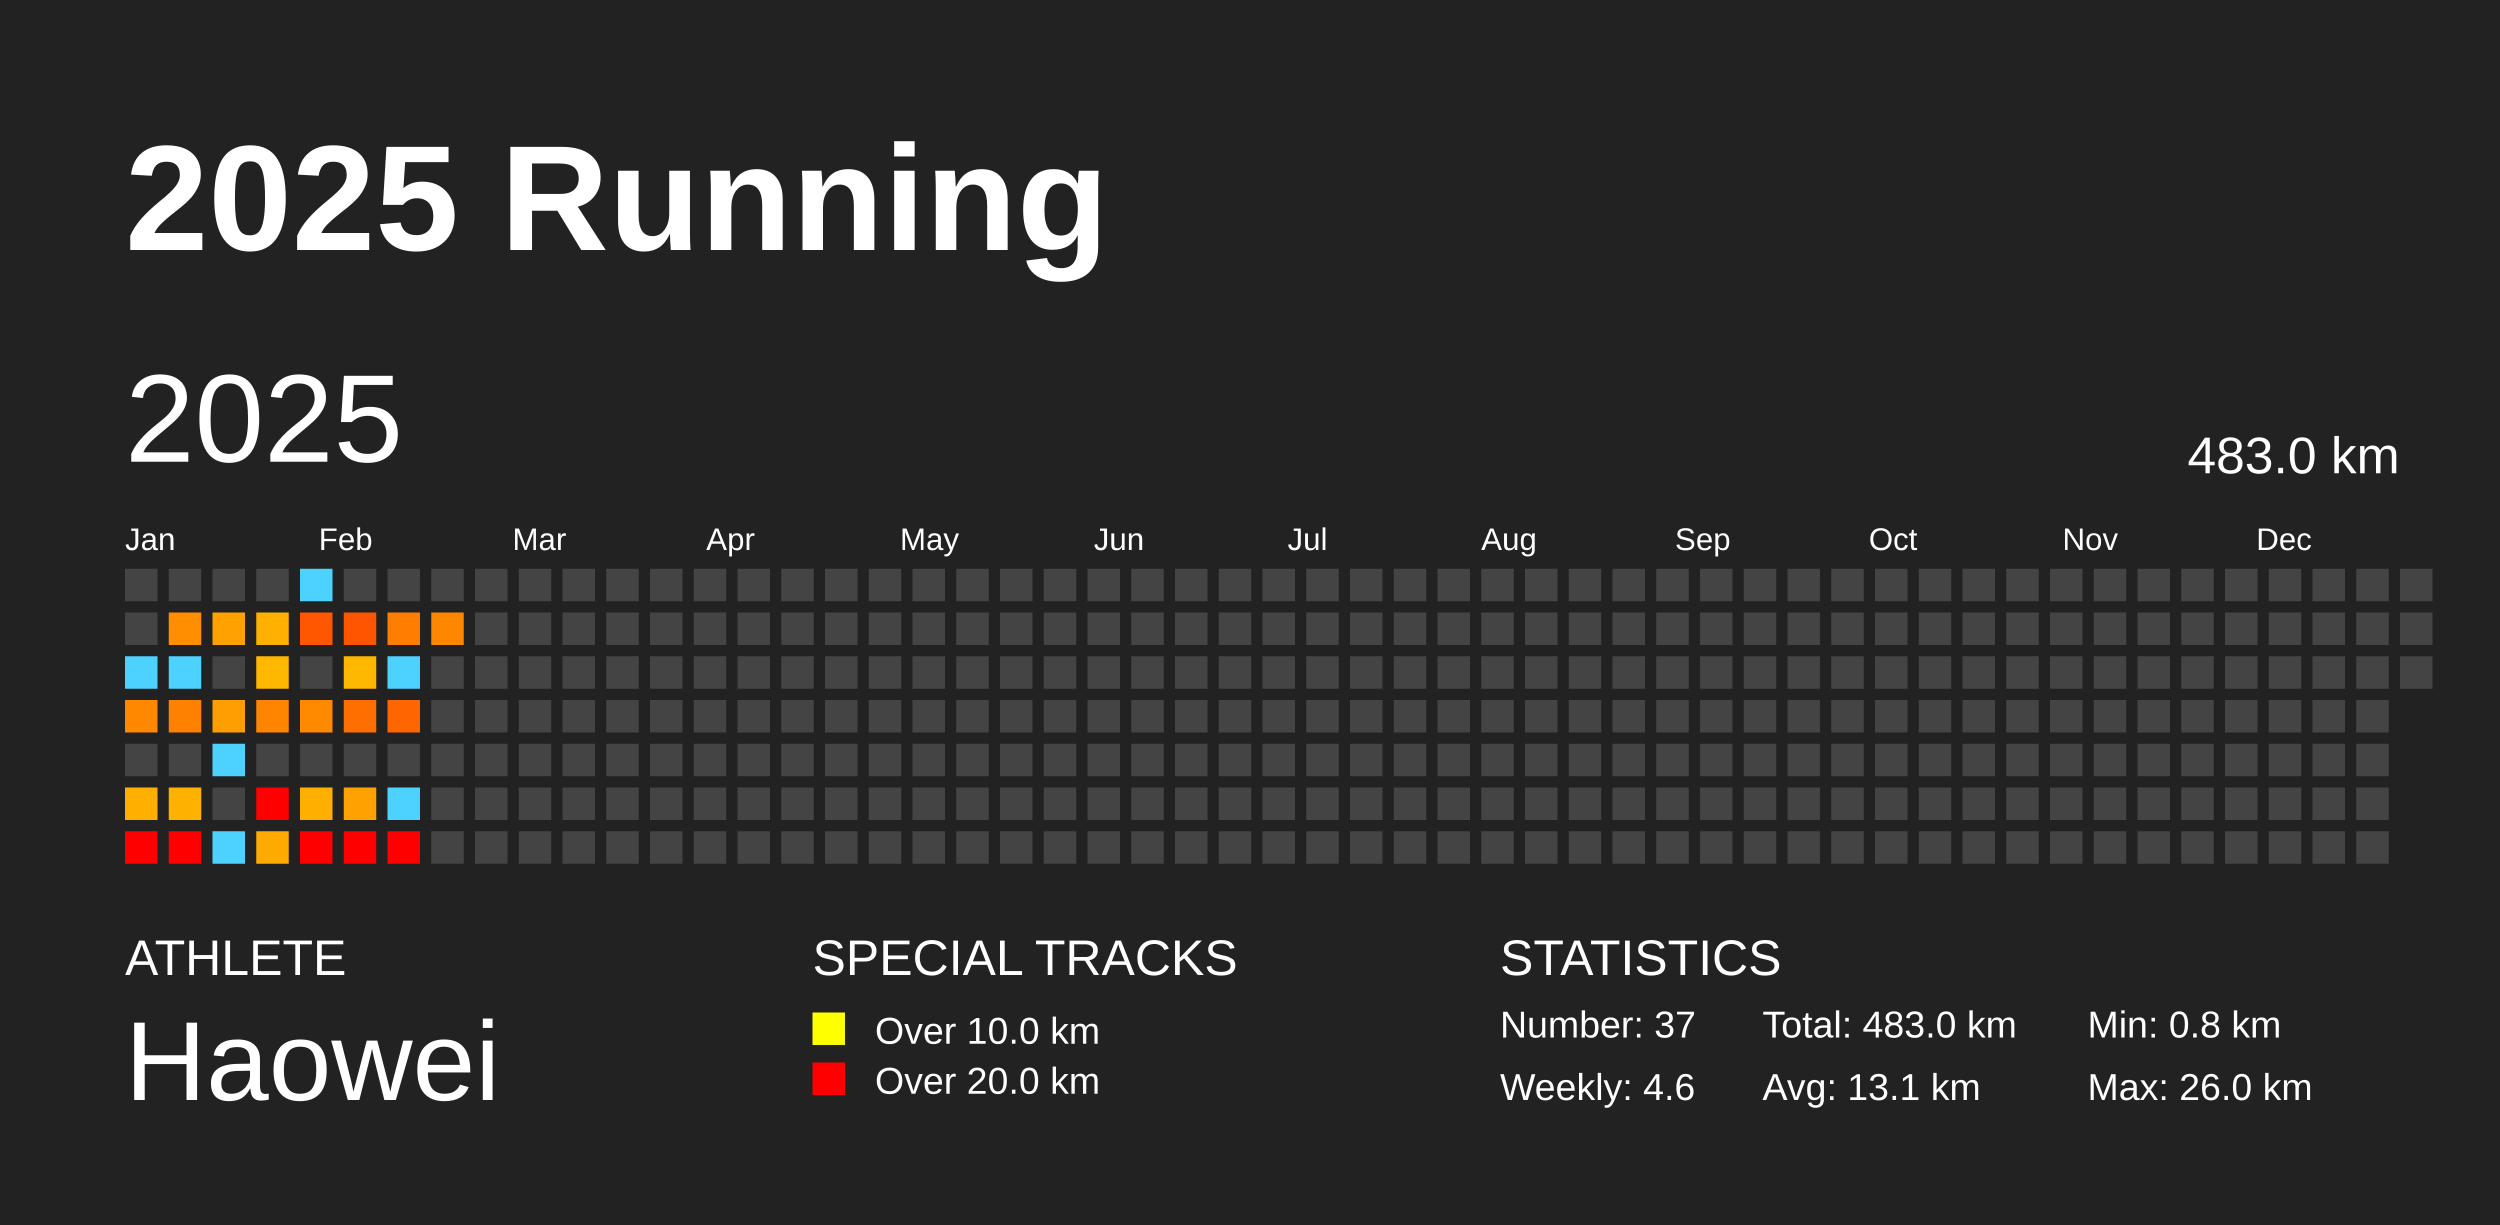
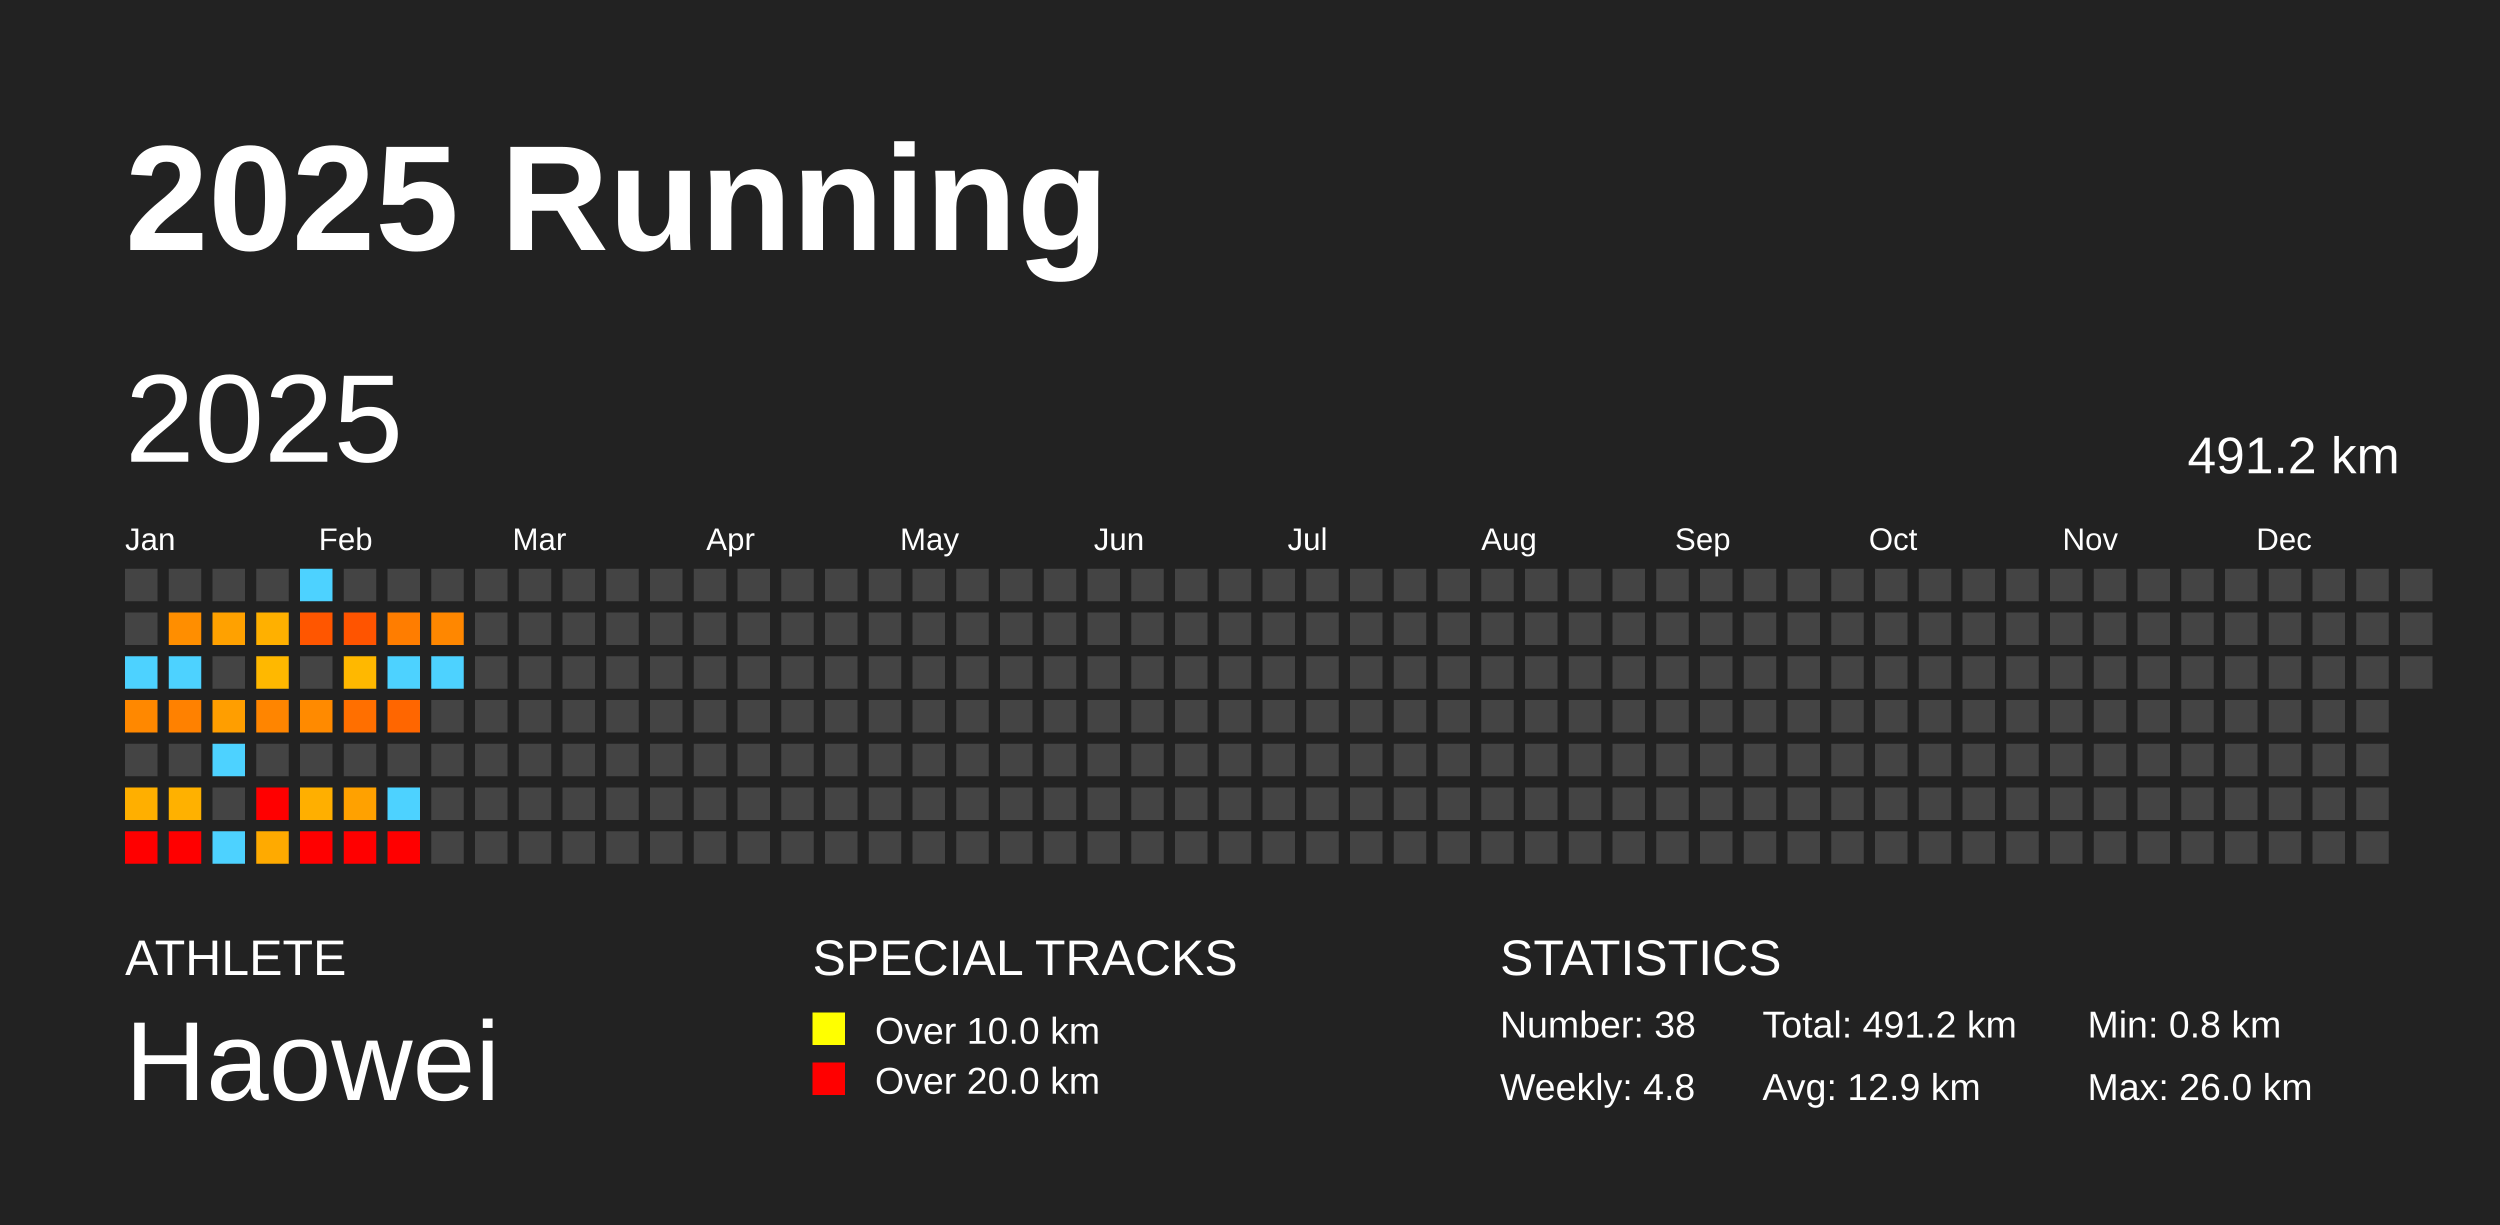
<svg xmlns="http://www.w3.org/2000/svg" baseProfile="full" height="98mm" version="1.1" viewBox="0,0,200,98" width="200mm">
  <defs />
  <rect fill="#222222" height="98" width="200" x="0" y="0" />
  <text fill="#FFFFFF" style="font-size:12px; font-family:Arial; font-weight:bold;" x="10" y="20">2025 Running</text>
  <text fill="#FFFFFF" style="font-size:4px; font-family:Arial" x="10" y="78">ATHLETE</text>
  <text fill="#FFFFFF" style="font-size:9px; font-family:Arial" x="10" y="88">Haowei</text>
  <text fill="#FFFFFF" style="font-size:4px; font-family:Arial" x="65" y="78">SPECIAL TRACKS</text>
  <rect fill="yellow" height="2.6" width="2.6" x="65" y="81" />
  <text fill="#FFFFFF" style="font-size:3px; font-family:Arial" x="70" y="83.5">Over 10.0 km</text>
  <rect fill="red" height="2.6" width="2.6" x="65" y="85" />
  <text fill="#FFFFFF" style="font-size:3px; font-family:Arial" x="70" y="87.5">Over 20.0 km</text>
  <text fill="#FFFFFF" style="font-size:4px; font-family:Arial" x="120" y="78">STATISTICS</text>
-   <text fill="#FFFFFF" style="font-size:3px; font-family:Arial" x="120" y="83">Number: 37</text>
-   <text fill="#FFFFFF" style="font-size:3px; font-family:Arial" x="120" y="88">Weekly: 4.6</text>
-   <text fill="#FFFFFF" style="font-size:3px; font-family:Arial" x="141" y="83">Total: 483.0 km</text>
-   <text fill="#FFFFFF" style="font-size:3px; font-family:Arial" x="141" y="88">Avg: 13.1 km</text>
+   <text fill="#FFFFFF" style="font-size:3px; font-family:Arial" x="120" y="83">Number: 38</text>
+   <text fill="#FFFFFF" style="font-size:3px; font-family:Arial" x="120" y="88">Weekly: 4.8</text>
+   <text fill="#FFFFFF" style="font-size:3px; font-family:Arial" x="141" y="83">Total: 491.2 km</text>
+   <text fill="#FFFFFF" style="font-size:3px; font-family:Arial" x="141" y="88">Avg: 12.9 km</text>
  <text fill="#FFFFFF" style="font-size:3px; font-family:Arial" x="167" y="83">Min: 0.8 km</text>
  <text fill="#FFFFFF" style="font-size:3px; font-family:Arial" x="167" y="88">Max: 26.0 km</text>
  <text dominant-baseline="hanging" fill="#FFFFFF" style="font-size:10.0px; font-family:Arial;" x="10" y="30">2025</text>
-   <text dominant-baseline="hanging" fill="#FFFFFF" style="font-size:4.125px; font-family:Arial;" x="175" y="35">483.0 km</text>
+   <text dominant-baseline="hanging" fill="#FFFFFF" style="font-size:4.125px; font-family:Arial;" x="175" y="35">491.2 km</text>
  <text fill="#FFFFFF" style="font-size:2.5px; font-family:Arial" x="10.0" y="44">Jan</text>
  <text fill="#FFFFFF" style="font-size:2.5px; font-family:Arial" x="25.5" y="44">Feb</text>
  <text fill="#FFFFFF" style="font-size:2.5px; font-family:Arial" x="41.0" y="44">Mar</text>
  <text fill="#FFFFFF" style="font-size:2.5px; font-family:Arial" x="56.5" y="44">Apr</text>
  <text fill="#FFFFFF" style="font-size:2.5px; font-family:Arial" x="72.0" y="44">May</text>
  <text fill="#FFFFFF" style="font-size:2.5px; font-family:Arial" x="87.5" y="44">Jun</text>
  <text fill="#FFFFFF" style="font-size:2.5px; font-family:Arial" x="103.0" y="44">Jul</text>
  <text fill="#FFFFFF" style="font-size:2.5px; font-family:Arial" x="118.5" y="44">Aug</text>
  <text fill="#FFFFFF" style="font-size:2.5px; font-family:Arial" x="134.0" y="44">Sep</text>
  <text fill="#FFFFFF" style="font-size:2.5px; font-family:Arial" x="149.5" y="44">Oct</text>
  <text fill="#FFFFFF" style="font-size:2.5px; font-family:Arial" x="165.0" y="44">Nov</text>
  <text fill="#FFFFFF" style="font-size:2.5px; font-family:Arial" x="180.5" y="44">Dec</text>
  <rect fill="#444444" height="2.6" width="2.6" x="10.0" y="45.5" />
  <rect fill="#444444" height="2.6" width="2.6" x="10.0" y="49.0" />
  <rect fill="#4dd2ff" height="2.6" width="2.6" x="10.0" y="52.5" />
  <rect fill="#ff8800" height="2.6" width="2.6" x="10.0" y="56.0" />
  <rect fill="#444444" height="2.6" width="2.6" x="10.0" y="59.5" />
  <rect fill="#ffaf00" height="2.6" width="2.6" x="10.0" y="63.0" />
  <rect fill="red" height="2.6" width="2.6" x="10.0" y="66.5" />
  <rect fill="#444444" height="2.6" width="2.6" x="13.5" y="45.5" />
  <rect fill="#ff8e00" height="2.6" width="2.6" x="13.5" y="49.0" />
  <rect fill="#4dd2ff" height="2.6" width="2.6" x="13.5" y="52.5" />
  <rect fill="#ff8100" height="2.6" width="2.6" x="13.5" y="56.0" />
  <rect fill="#444444" height="2.6" width="2.6" x="13.5" y="59.5" />
  <rect fill="#ffb100" height="2.6" width="2.6" x="13.5" y="63.0" />
  <rect fill="red" height="2.6" width="2.6" x="13.5" y="66.5" />
  <rect fill="#444444" height="2.6" width="2.6" x="17.0" y="45.5" />
  <rect fill="#ffa100" height="2.6" width="2.6" x="17.0" y="49.0" />
  <rect fill="#444444" height="2.6" width="2.6" x="17.0" y="52.5" />
  <rect fill="#ff9e00" height="2.6" width="2.6" x="17.0" y="56.0" />
  <rect fill="#4dd2ff" height="2.6" width="2.6" x="17.0" y="59.5" />
  <rect fill="#444444" height="2.6" width="2.6" x="17.0" y="63.0" />
  <rect fill="#4dd2ff" height="2.6" width="2.6" x="17.0" y="66.5" />
  <rect fill="#444444" height="2.6" width="2.6" x="20.5" y="45.5" />
  <rect fill="#ffb000" height="2.6" width="2.6" x="20.5" y="49.0" />
  <rect fill="#ffb800" height="2.6" width="2.6" x="20.5" y="52.5" />
  <rect fill="#ff8500" height="2.6" width="2.6" x="20.5" y="56.0" />
  <rect fill="#444444" height="2.6" width="2.6" x="20.5" y="59.5" />
  <rect fill="red" height="2.6" width="2.6" x="20.5" y="63.0" />
  <rect fill="#ffaa00" height="2.6" width="2.6" x="20.5" y="66.5" />
  <rect fill="#4dd2ff" height="2.6" width="2.6" x="24.0" y="45.5" />
  <rect fill="#ff5600" height="2.6" width="2.6" x="24.0" y="49.0" />
  <rect fill="#444444" height="2.6" width="2.6" x="24.0" y="52.5" />
  <rect fill="#ff8a00" height="2.6" width="2.6" x="24.0" y="56.0" />
  <rect fill="#444444" height="2.6" width="2.6" x="24.0" y="59.5" />
  <rect fill="#ffaf00" height="2.6" width="2.6" x="24.0" y="63.0" />
  <rect fill="red" height="2.6" width="2.6" x="24.0" y="66.5" />
  <rect fill="#444444" height="2.6" width="2.6" x="27.5" y="45.5" />
  <rect fill="#ff5400" height="2.6" width="2.6" x="27.5" y="49.0" />
  <rect fill="#ffb800" height="2.6" width="2.6" x="27.5" y="52.5" />
  <rect fill="#ff6f00" height="2.6" width="2.6" x="27.5" y="56.0" />
  <rect fill="#444444" height="2.6" width="2.6" x="27.5" y="59.5" />
  <rect fill="#ffa100" height="2.6" width="2.6" x="27.5" y="63.0" />
  <rect fill="red" height="2.6" width="2.6" x="27.5" y="66.5" />
  <rect fill="#444444" height="2.6" width="2.6" x="31.0" y="45.5" />
  <rect fill="#ff7d00" height="2.6" width="2.6" x="31.0" y="49.0" />
  <rect fill="#4dd2ff" height="2.6" width="2.6" x="31.0" y="52.5" />
  <rect fill="#ff6600" height="2.6" width="2.6" x="31.0" y="56.0" />
  <rect fill="#444444" height="2.6" width="2.6" x="31.0" y="59.5" />
  <rect fill="#4dd2ff" height="2.6" width="2.6" x="31.0" y="63.0" />
  <rect fill="red" height="2.6" width="2.6" x="31.0" y="66.5" />
  <rect fill="#444444" height="2.6" width="2.6" x="34.5" y="45.5" />
  <rect fill="#ff8700" height="2.6" width="2.6" x="34.5" y="49.0" />
-   <rect fill="#444444" height="2.6" width="2.6" x="34.5" y="52.5" />
+   <rect fill="#4dd2ff" height="2.6" width="2.6" x="34.5" y="52.5" />
  <rect fill="#444444" height="2.6" width="2.6" x="34.5" y="56.0" />
  <rect fill="#444444" height="2.6" width="2.6" x="34.5" y="59.5" />
  <rect fill="#444444" height="2.6" width="2.6" x="34.5" y="63.0" />
  <rect fill="#444444" height="2.6" width="2.6" x="34.5" y="66.5" />
  <rect fill="#444444" height="2.6" width="2.6" x="38.0" y="45.5" />
  <rect fill="#444444" height="2.6" width="2.6" x="38.0" y="49.0" />
  <rect fill="#444444" height="2.6" width="2.6" x="38.0" y="52.5" />
  <rect fill="#444444" height="2.6" width="2.6" x="38.0" y="56.0" />
  <rect fill="#444444" height="2.6" width="2.6" x="38.0" y="59.5" />
  <rect fill="#444444" height="2.6" width="2.6" x="38.0" y="63.0" />
  <rect fill="#444444" height="2.6" width="2.6" x="38.0" y="66.5" />
  <rect fill="#444444" height="2.6" width="2.6" x="41.5" y="45.5" />
  <rect fill="#444444" height="2.6" width="2.6" x="41.5" y="49.0" />
  <rect fill="#444444" height="2.6" width="2.6" x="41.5" y="52.5" />
  <rect fill="#444444" height="2.6" width="2.6" x="41.5" y="56.0" />
  <rect fill="#444444" height="2.6" width="2.6" x="41.5" y="59.5" />
  <rect fill="#444444" height="2.6" width="2.6" x="41.5" y="63.0" />
  <rect fill="#444444" height="2.6" width="2.6" x="41.5" y="66.5" />
  <rect fill="#444444" height="2.6" width="2.6" x="45.0" y="45.5" />
  <rect fill="#444444" height="2.6" width="2.6" x="45.0" y="49.0" />
  <rect fill="#444444" height="2.6" width="2.6" x="45.0" y="52.5" />
  <rect fill="#444444" height="2.6" width="2.6" x="45.0" y="56.0" />
  <rect fill="#444444" height="2.6" width="2.6" x="45.0" y="59.5" />
  <rect fill="#444444" height="2.6" width="2.6" x="45.0" y="63.0" />
  <rect fill="#444444" height="2.6" width="2.6" x="45.0" y="66.5" />
  <rect fill="#444444" height="2.6" width="2.6" x="48.5" y="45.5" />
  <rect fill="#444444" height="2.6" width="2.6" x="48.5" y="49.0" />
  <rect fill="#444444" height="2.6" width="2.6" x="48.5" y="52.5" />
  <rect fill="#444444" height="2.6" width="2.6" x="48.5" y="56.0" />
  <rect fill="#444444" height="2.6" width="2.6" x="48.5" y="59.5" />
  <rect fill="#444444" height="2.6" width="2.6" x="48.5" y="63.0" />
  <rect fill="#444444" height="2.6" width="2.6" x="48.5" y="66.5" />
  <rect fill="#444444" height="2.6" width="2.6" x="52.0" y="45.5" />
  <rect fill="#444444" height="2.6" width="2.6" x="52.0" y="49.0" />
  <rect fill="#444444" height="2.6" width="2.6" x="52.0" y="52.5" />
  <rect fill="#444444" height="2.6" width="2.6" x="52.0" y="56.0" />
  <rect fill="#444444" height="2.6" width="2.6" x="52.0" y="59.5" />
  <rect fill="#444444" height="2.6" width="2.6" x="52.0" y="63.0" />
  <rect fill="#444444" height="2.6" width="2.6" x="52.0" y="66.5" />
  <rect fill="#444444" height="2.6" width="2.6" x="55.5" y="45.5" />
  <rect fill="#444444" height="2.6" width="2.6" x="55.5" y="49.0" />
  <rect fill="#444444" height="2.6" width="2.6" x="55.5" y="52.5" />
  <rect fill="#444444" height="2.6" width="2.6" x="55.5" y="56.0" />
  <rect fill="#444444" height="2.6" width="2.6" x="55.5" y="59.5" />
  <rect fill="#444444" height="2.6" width="2.6" x="55.5" y="63.0" />
  <rect fill="#444444" height="2.6" width="2.6" x="55.5" y="66.5" />
  <rect fill="#444444" height="2.6" width="2.6" x="59.0" y="45.5" />
  <rect fill="#444444" height="2.6" width="2.6" x="59.0" y="49.0" />
  <rect fill="#444444" height="2.6" width="2.6" x="59.0" y="52.5" />
  <rect fill="#444444" height="2.6" width="2.6" x="59.0" y="56.0" />
  <rect fill="#444444" height="2.6" width="2.6" x="59.0" y="59.5" />
  <rect fill="#444444" height="2.6" width="2.6" x="59.0" y="63.0" />
  <rect fill="#444444" height="2.6" width="2.6" x="59.0" y="66.5" />
  <rect fill="#444444" height="2.6" width="2.6" x="62.5" y="45.5" />
  <rect fill="#444444" height="2.6" width="2.6" x="62.5" y="49.0" />
  <rect fill="#444444" height="2.6" width="2.6" x="62.5" y="52.5" />
  <rect fill="#444444" height="2.6" width="2.6" x="62.5" y="56.0" />
  <rect fill="#444444" height="2.6" width="2.6" x="62.5" y="59.5" />
  <rect fill="#444444" height="2.6" width="2.6" x="62.5" y="63.0" />
  <rect fill="#444444" height="2.6" width="2.6" x="62.5" y="66.5" />
  <rect fill="#444444" height="2.6" width="2.6" x="66.0" y="45.5" />
  <rect fill="#444444" height="2.6" width="2.6" x="66.0" y="49.0" />
  <rect fill="#444444" height="2.6" width="2.6" x="66.0" y="52.5" />
  <rect fill="#444444" height="2.6" width="2.6" x="66.0" y="56.0" />
  <rect fill="#444444" height="2.6" width="2.6" x="66.0" y="59.5" />
  <rect fill="#444444" height="2.6" width="2.6" x="66.0" y="63.0" />
  <rect fill="#444444" height="2.6" width="2.6" x="66.0" y="66.5" />
  <rect fill="#444444" height="2.6" width="2.6" x="69.5" y="45.5" />
  <rect fill="#444444" height="2.6" width="2.6" x="69.5" y="49.0" />
  <rect fill="#444444" height="2.6" width="2.6" x="69.5" y="52.5" />
  <rect fill="#444444" height="2.6" width="2.6" x="69.5" y="56.0" />
  <rect fill="#444444" height="2.6" width="2.6" x="69.5" y="59.5" />
  <rect fill="#444444" height="2.6" width="2.6" x="69.5" y="63.0" />
  <rect fill="#444444" height="2.6" width="2.6" x="69.5" y="66.5" />
  <rect fill="#444444" height="2.6" width="2.6" x="73.0" y="45.5" />
  <rect fill="#444444" height="2.6" width="2.6" x="73.0" y="49.0" />
  <rect fill="#444444" height="2.6" width="2.6" x="73.0" y="52.5" />
  <rect fill="#444444" height="2.6" width="2.6" x="73.0" y="56.0" />
  <rect fill="#444444" height="2.6" width="2.6" x="73.0" y="59.5" />
  <rect fill="#444444" height="2.6" width="2.6" x="73.0" y="63.0" />
  <rect fill="#444444" height="2.6" width="2.6" x="73.0" y="66.5" />
  <rect fill="#444444" height="2.6" width="2.6" x="76.5" y="45.5" />
  <rect fill="#444444" height="2.6" width="2.6" x="76.5" y="49.0" />
  <rect fill="#444444" height="2.6" width="2.6" x="76.5" y="52.5" />
  <rect fill="#444444" height="2.6" width="2.6" x="76.5" y="56.0" />
  <rect fill="#444444" height="2.6" width="2.6" x="76.5" y="59.5" />
  <rect fill="#444444" height="2.6" width="2.6" x="76.5" y="63.0" />
  <rect fill="#444444" height="2.6" width="2.6" x="76.5" y="66.5" />
  <rect fill="#444444" height="2.6" width="2.6" x="80.0" y="45.5" />
  <rect fill="#444444" height="2.6" width="2.6" x="80.0" y="49.0" />
  <rect fill="#444444" height="2.6" width="2.6" x="80.0" y="52.5" />
  <rect fill="#444444" height="2.6" width="2.6" x="80.0" y="56.0" />
  <rect fill="#444444" height="2.6" width="2.6" x="80.0" y="59.5" />
  <rect fill="#444444" height="2.6" width="2.6" x="80.0" y="63.0" />
  <rect fill="#444444" height="2.6" width="2.6" x="80.0" y="66.5" />
  <rect fill="#444444" height="2.6" width="2.6" x="83.5" y="45.5" />
  <rect fill="#444444" height="2.6" width="2.6" x="83.5" y="49.0" />
  <rect fill="#444444" height="2.6" width="2.6" x="83.5" y="52.5" />
  <rect fill="#444444" height="2.6" width="2.6" x="83.5" y="56.0" />
  <rect fill="#444444" height="2.6" width="2.6" x="83.5" y="59.5" />
  <rect fill="#444444" height="2.6" width="2.6" x="83.5" y="63.0" />
  <rect fill="#444444" height="2.6" width="2.6" x="83.5" y="66.5" />
  <rect fill="#444444" height="2.6" width="2.6" x="87.0" y="45.5" />
  <rect fill="#444444" height="2.6" width="2.6" x="87.0" y="49.0" />
  <rect fill="#444444" height="2.6" width="2.6" x="87.0" y="52.5" />
  <rect fill="#444444" height="2.6" width="2.6" x="87.0" y="56.0" />
  <rect fill="#444444" height="2.6" width="2.6" x="87.0" y="59.5" />
  <rect fill="#444444" height="2.6" width="2.6" x="87.0" y="63.0" />
  <rect fill="#444444" height="2.6" width="2.6" x="87.0" y="66.5" />
  <rect fill="#444444" height="2.6" width="2.6" x="90.5" y="45.5" />
  <rect fill="#444444" height="2.6" width="2.6" x="90.5" y="49.0" />
  <rect fill="#444444" height="2.6" width="2.6" x="90.5" y="52.5" />
  <rect fill="#444444" height="2.6" width="2.6" x="90.5" y="56.0" />
  <rect fill="#444444" height="2.6" width="2.6" x="90.5" y="59.5" />
  <rect fill="#444444" height="2.6" width="2.6" x="90.5" y="63.0" />
  <rect fill="#444444" height="2.6" width="2.6" x="90.5" y="66.5" />
  <rect fill="#444444" height="2.6" width="2.6" x="94.0" y="45.5" />
  <rect fill="#444444" height="2.6" width="2.6" x="94.0" y="49.0" />
  <rect fill="#444444" height="2.6" width="2.6" x="94.0" y="52.5" />
  <rect fill="#444444" height="2.6" width="2.6" x="94.0" y="56.0" />
  <rect fill="#444444" height="2.6" width="2.6" x="94.0" y="59.5" />
  <rect fill="#444444" height="2.6" width="2.6" x="94.0" y="63.0" />
  <rect fill="#444444" height="2.6" width="2.6" x="94.0" y="66.5" />
  <rect fill="#444444" height="2.6" width="2.6" x="97.5" y="45.5" />
  <rect fill="#444444" height="2.6" width="2.6" x="97.5" y="49.0" />
  <rect fill="#444444" height="2.6" width="2.6" x="97.5" y="52.5" />
  <rect fill="#444444" height="2.6" width="2.6" x="97.5" y="56.0" />
  <rect fill="#444444" height="2.6" width="2.6" x="97.5" y="59.5" />
  <rect fill="#444444" height="2.6" width="2.6" x="97.5" y="63.0" />
  <rect fill="#444444" height="2.6" width="2.6" x="97.5" y="66.5" />
  <rect fill="#444444" height="2.6" width="2.6" x="101.0" y="45.5" />
  <rect fill="#444444" height="2.6" width="2.6" x="101.0" y="49.0" />
  <rect fill="#444444" height="2.6" width="2.6" x="101.0" y="52.5" />
  <rect fill="#444444" height="2.6" width="2.6" x="101.0" y="56.0" />
  <rect fill="#444444" height="2.6" width="2.6" x="101.0" y="59.5" />
  <rect fill="#444444" height="2.6" width="2.6" x="101.0" y="63.0" />
  <rect fill="#444444" height="2.6" width="2.6" x="101.0" y="66.5" />
  <rect fill="#444444" height="2.6" width="2.6" x="104.5" y="45.5" />
  <rect fill="#444444" height="2.6" width="2.6" x="104.5" y="49.0" />
  <rect fill="#444444" height="2.6" width="2.6" x="104.5" y="52.5" />
  <rect fill="#444444" height="2.6" width="2.6" x="104.5" y="56.0" />
  <rect fill="#444444" height="2.6" width="2.6" x="104.5" y="59.5" />
  <rect fill="#444444" height="2.6" width="2.6" x="104.5" y="63.0" />
  <rect fill="#444444" height="2.6" width="2.6" x="104.5" y="66.5" />
  <rect fill="#444444" height="2.6" width="2.6" x="108.0" y="45.5" />
  <rect fill="#444444" height="2.6" width="2.6" x="108.0" y="49.0" />
  <rect fill="#444444" height="2.6" width="2.6" x="108.0" y="52.5" />
  <rect fill="#444444" height="2.6" width="2.6" x="108.0" y="56.0" />
  <rect fill="#444444" height="2.6" width="2.6" x="108.0" y="59.5" />
  <rect fill="#444444" height="2.6" width="2.6" x="108.0" y="63.0" />
  <rect fill="#444444" height="2.6" width="2.6" x="108.0" y="66.5" />
  <rect fill="#444444" height="2.6" width="2.6" x="111.5" y="45.5" />
  <rect fill="#444444" height="2.6" width="2.6" x="111.5" y="49.0" />
  <rect fill="#444444" height="2.6" width="2.6" x="111.5" y="52.5" />
  <rect fill="#444444" height="2.6" width="2.6" x="111.5" y="56.0" />
  <rect fill="#444444" height="2.6" width="2.6" x="111.5" y="59.5" />
  <rect fill="#444444" height="2.6" width="2.6" x="111.5" y="63.0" />
  <rect fill="#444444" height="2.6" width="2.6" x="111.5" y="66.5" />
  <rect fill="#444444" height="2.6" width="2.6" x="115.0" y="45.5" />
  <rect fill="#444444" height="2.6" width="2.6" x="115.0" y="49.0" />
  <rect fill="#444444" height="2.6" width="2.6" x="115.0" y="52.5" />
  <rect fill="#444444" height="2.6" width="2.6" x="115.0" y="56.0" />
  <rect fill="#444444" height="2.6" width="2.6" x="115.0" y="59.5" />
  <rect fill="#444444" height="2.6" width="2.6" x="115.0" y="63.0" />
  <rect fill="#444444" height="2.6" width="2.6" x="115.0" y="66.5" />
  <rect fill="#444444" height="2.6" width="2.6" x="118.5" y="45.5" />
  <rect fill="#444444" height="2.6" width="2.6" x="118.5" y="49.0" />
  <rect fill="#444444" height="2.6" width="2.6" x="118.5" y="52.5" />
  <rect fill="#444444" height="2.6" width="2.6" x="118.5" y="56.0" />
  <rect fill="#444444" height="2.6" width="2.6" x="118.5" y="59.5" />
  <rect fill="#444444" height="2.6" width="2.6" x="118.5" y="63.0" />
  <rect fill="#444444" height="2.6" width="2.6" x="118.5" y="66.5" />
  <rect fill="#444444" height="2.6" width="2.6" x="122.0" y="45.5" />
  <rect fill="#444444" height="2.6" width="2.6" x="122.0" y="49.0" />
  <rect fill="#444444" height="2.6" width="2.6" x="122.0" y="52.5" />
  <rect fill="#444444" height="2.6" width="2.6" x="122.0" y="56.0" />
  <rect fill="#444444" height="2.6" width="2.6" x="122.0" y="59.5" />
  <rect fill="#444444" height="2.6" width="2.6" x="122.0" y="63.0" />
  <rect fill="#444444" height="2.6" width="2.6" x="122.0" y="66.5" />
  <rect fill="#444444" height="2.6" width="2.6" x="125.5" y="45.5" />
  <rect fill="#444444" height="2.6" width="2.6" x="125.5" y="49.0" />
  <rect fill="#444444" height="2.6" width="2.6" x="125.5" y="52.5" />
  <rect fill="#444444" height="2.6" width="2.6" x="125.5" y="56.0" />
  <rect fill="#444444" height="2.6" width="2.6" x="125.5" y="59.5" />
  <rect fill="#444444" height="2.6" width="2.6" x="125.5" y="63.0" />
  <rect fill="#444444" height="2.6" width="2.6" x="125.5" y="66.5" />
  <rect fill="#444444" height="2.6" width="2.6" x="129.0" y="45.5" />
  <rect fill="#444444" height="2.6" width="2.6" x="129.0" y="49.0" />
  <rect fill="#444444" height="2.6" width="2.6" x="129.0" y="52.5" />
  <rect fill="#444444" height="2.6" width="2.6" x="129.0" y="56.0" />
  <rect fill="#444444" height="2.6" width="2.6" x="129.0" y="59.5" />
  <rect fill="#444444" height="2.6" width="2.6" x="129.0" y="63.0" />
  <rect fill="#444444" height="2.6" width="2.6" x="129.0" y="66.5" />
  <rect fill="#444444" height="2.6" width="2.6" x="132.5" y="45.5" />
  <rect fill="#444444" height="2.6" width="2.6" x="132.5" y="49.0" />
  <rect fill="#444444" height="2.6" width="2.6" x="132.5" y="52.5" />
  <rect fill="#444444" height="2.6" width="2.6" x="132.5" y="56.0" />
  <rect fill="#444444" height="2.6" width="2.6" x="132.5" y="59.5" />
  <rect fill="#444444" height="2.6" width="2.6" x="132.5" y="63.0" />
  <rect fill="#444444" height="2.6" width="2.6" x="132.5" y="66.5" />
  <rect fill="#444444" height="2.6" width="2.6" x="136.0" y="45.5" />
  <rect fill="#444444" height="2.6" width="2.6" x="136.0" y="49.0" />
  <rect fill="#444444" height="2.6" width="2.6" x="136.0" y="52.5" />
  <rect fill="#444444" height="2.6" width="2.6" x="136.0" y="56.0" />
  <rect fill="#444444" height="2.6" width="2.6" x="136.0" y="59.5" />
  <rect fill="#444444" height="2.6" width="2.6" x="136.0" y="63.0" />
  <rect fill="#444444" height="2.6" width="2.6" x="136.0" y="66.5" />
  <rect fill="#444444" height="2.6" width="2.6" x="139.5" y="45.5" />
  <rect fill="#444444" height="2.6" width="2.6" x="139.5" y="49.0" />
  <rect fill="#444444" height="2.6" width="2.6" x="139.5" y="52.5" />
  <rect fill="#444444" height="2.6" width="2.6" x="139.5" y="56.0" />
  <rect fill="#444444" height="2.6" width="2.6" x="139.5" y="59.5" />
  <rect fill="#444444" height="2.6" width="2.6" x="139.5" y="63.0" />
  <rect fill="#444444" height="2.6" width="2.6" x="139.5" y="66.5" />
  <rect fill="#444444" height="2.6" width="2.6" x="143.0" y="45.5" />
  <rect fill="#444444" height="2.6" width="2.6" x="143.0" y="49.0" />
  <rect fill="#444444" height="2.6" width="2.6" x="143.0" y="52.5" />
  <rect fill="#444444" height="2.6" width="2.6" x="143.0" y="56.0" />
  <rect fill="#444444" height="2.6" width="2.6" x="143.0" y="59.5" />
  <rect fill="#444444" height="2.6" width="2.6" x="143.0" y="63.0" />
  <rect fill="#444444" height="2.6" width="2.6" x="143.0" y="66.5" />
  <rect fill="#444444" height="2.6" width="2.6" x="146.5" y="45.5" />
  <rect fill="#444444" height="2.6" width="2.6" x="146.5" y="49.0" />
  <rect fill="#444444" height="2.6" width="2.6" x="146.5" y="52.5" />
  <rect fill="#444444" height="2.6" width="2.6" x="146.5" y="56.0" />
  <rect fill="#444444" height="2.6" width="2.6" x="146.5" y="59.5" />
  <rect fill="#444444" height="2.6" width="2.6" x="146.5" y="63.0" />
  <rect fill="#444444" height="2.6" width="2.6" x="146.5" y="66.5" />
  <rect fill="#444444" height="2.6" width="2.6" x="150.0" y="45.5" />
  <rect fill="#444444" height="2.6" width="2.6" x="150.0" y="49.0" />
  <rect fill="#444444" height="2.6" width="2.6" x="150.0" y="52.5" />
  <rect fill="#444444" height="2.6" width="2.6" x="150.0" y="56.0" />
  <rect fill="#444444" height="2.6" width="2.6" x="150.0" y="59.5" />
  <rect fill="#444444" height="2.6" width="2.6" x="150.0" y="63.0" />
  <rect fill="#444444" height="2.6" width="2.6" x="150.0" y="66.5" />
  <rect fill="#444444" height="2.6" width="2.6" x="153.5" y="45.5" />
  <rect fill="#444444" height="2.6" width="2.6" x="153.5" y="49.0" />
  <rect fill="#444444" height="2.6" width="2.6" x="153.5" y="52.5" />
  <rect fill="#444444" height="2.6" width="2.6" x="153.5" y="56.0" />
  <rect fill="#444444" height="2.6" width="2.6" x="153.5" y="59.5" />
  <rect fill="#444444" height="2.6" width="2.6" x="153.5" y="63.0" />
  <rect fill="#444444" height="2.6" width="2.6" x="153.5" y="66.5" />
  <rect fill="#444444" height="2.6" width="2.6" x="157.0" y="45.5" />
  <rect fill="#444444" height="2.6" width="2.6" x="157.0" y="49.0" />
  <rect fill="#444444" height="2.6" width="2.6" x="157.0" y="52.5" />
  <rect fill="#444444" height="2.6" width="2.6" x="157.0" y="56.0" />
  <rect fill="#444444" height="2.6" width="2.6" x="157.0" y="59.5" />
  <rect fill="#444444" height="2.6" width="2.6" x="157.0" y="63.0" />
  <rect fill="#444444" height="2.6" width="2.6" x="157.0" y="66.5" />
  <rect fill="#444444" height="2.6" width="2.6" x="160.5" y="45.5" />
  <rect fill="#444444" height="2.6" width="2.6" x="160.5" y="49.0" />
  <rect fill="#444444" height="2.6" width="2.6" x="160.5" y="52.5" />
  <rect fill="#444444" height="2.6" width="2.6" x="160.5" y="56.0" />
  <rect fill="#444444" height="2.6" width="2.6" x="160.5" y="59.5" />
  <rect fill="#444444" height="2.6" width="2.6" x="160.5" y="63.0" />
  <rect fill="#444444" height="2.6" width="2.6" x="160.5" y="66.5" />
  <rect fill="#444444" height="2.6" width="2.6" x="164.0" y="45.5" />
  <rect fill="#444444" height="2.6" width="2.6" x="164.0" y="49.0" />
  <rect fill="#444444" height="2.6" width="2.6" x="164.0" y="52.5" />
  <rect fill="#444444" height="2.6" width="2.6" x="164.0" y="56.0" />
  <rect fill="#444444" height="2.6" width="2.6" x="164.0" y="59.5" />
  <rect fill="#444444" height="2.6" width="2.6" x="164.0" y="63.0" />
  <rect fill="#444444" height="2.6" width="2.6" x="164.0" y="66.5" />
  <rect fill="#444444" height="2.6" width="2.6" x="167.5" y="45.5" />
  <rect fill="#444444" height="2.6" width="2.6" x="167.5" y="49.0" />
  <rect fill="#444444" height="2.6" width="2.6" x="167.5" y="52.5" />
  <rect fill="#444444" height="2.6" width="2.6" x="167.5" y="56.0" />
  <rect fill="#444444" height="2.6" width="2.6" x="167.5" y="59.5" />
  <rect fill="#444444" height="2.6" width="2.6" x="167.5" y="63.0" />
  <rect fill="#444444" height="2.6" width="2.6" x="167.5" y="66.5" />
  <rect fill="#444444" height="2.6" width="2.6" x="171.0" y="45.5" />
  <rect fill="#444444" height="2.6" width="2.6" x="171.0" y="49.0" />
  <rect fill="#444444" height="2.6" width="2.6" x="171.0" y="52.5" />
  <rect fill="#444444" height="2.6" width="2.6" x="171.0" y="56.0" />
  <rect fill="#444444" height="2.6" width="2.6" x="171.0" y="59.5" />
  <rect fill="#444444" height="2.6" width="2.6" x="171.0" y="63.0" />
  <rect fill="#444444" height="2.6" width="2.6" x="171.0" y="66.5" />
  <rect fill="#444444" height="2.6" width="2.6" x="174.5" y="45.5" />
  <rect fill="#444444" height="2.6" width="2.6" x="174.5" y="49.0" />
  <rect fill="#444444" height="2.6" width="2.6" x="174.5" y="52.5" />
  <rect fill="#444444" height="2.6" width="2.6" x="174.5" y="56.0" />
  <rect fill="#444444" height="2.6" width="2.6" x="174.5" y="59.5" />
  <rect fill="#444444" height="2.6" width="2.6" x="174.5" y="63.0" />
  <rect fill="#444444" height="2.6" width="2.6" x="174.5" y="66.5" />
  <rect fill="#444444" height="2.6" width="2.6" x="178.0" y="45.5" />
  <rect fill="#444444" height="2.6" width="2.6" x="178.0" y="49.0" />
  <rect fill="#444444" height="2.6" width="2.6" x="178.0" y="52.5" />
  <rect fill="#444444" height="2.6" width="2.6" x="178.0" y="56.0" />
  <rect fill="#444444" height="2.6" width="2.6" x="178.0" y="59.5" />
  <rect fill="#444444" height="2.6" width="2.6" x="178.0" y="63.0" />
  <rect fill="#444444" height="2.6" width="2.6" x="178.0" y="66.5" />
  <rect fill="#444444" height="2.6" width="2.6" x="181.5" y="45.5" />
  <rect fill="#444444" height="2.6" width="2.6" x="181.5" y="49.0" />
  <rect fill="#444444" height="2.6" width="2.6" x="181.5" y="52.5" />
  <rect fill="#444444" height="2.6" width="2.6" x="181.5" y="56.0" />
  <rect fill="#444444" height="2.6" width="2.6" x="181.5" y="59.5" />
  <rect fill="#444444" height="2.6" width="2.6" x="181.5" y="63.0" />
  <rect fill="#444444" height="2.6" width="2.6" x="181.5" y="66.5" />
  <rect fill="#444444" height="2.6" width="2.6" x="185.0" y="45.5" />
  <rect fill="#444444" height="2.6" width="2.6" x="185.0" y="49.0" />
  <rect fill="#444444" height="2.6" width="2.6" x="185.0" y="52.5" />
  <rect fill="#444444" height="2.6" width="2.6" x="185.0" y="56.0" />
  <rect fill="#444444" height="2.6" width="2.6" x="185.0" y="59.5" />
  <rect fill="#444444" height="2.6" width="2.6" x="185.0" y="63.0" />
  <rect fill="#444444" height="2.6" width="2.6" x="185.0" y="66.5" />
  <rect fill="#444444" height="2.6" width="2.6" x="188.5" y="45.5" />
  <rect fill="#444444" height="2.6" width="2.6" x="188.5" y="49.0" />
  <rect fill="#444444" height="2.6" width="2.6" x="188.5" y="52.5" />
  <rect fill="#444444" height="2.6" width="2.6" x="188.5" y="56.0" />
  <rect fill="#444444" height="2.6" width="2.6" x="188.5" y="59.5" />
  <rect fill="#444444" height="2.6" width="2.6" x="188.5" y="63.0" />
  <rect fill="#444444" height="2.6" width="2.6" x="188.5" y="66.5" />
  <rect fill="#444444" height="2.6" width="2.6" x="192.0" y="45.5" />
  <rect fill="#444444" height="2.6" width="2.6" x="192.0" y="49.0" />
  <rect fill="#444444" height="2.6" width="2.6" x="192.0" y="52.5" />
</svg>
